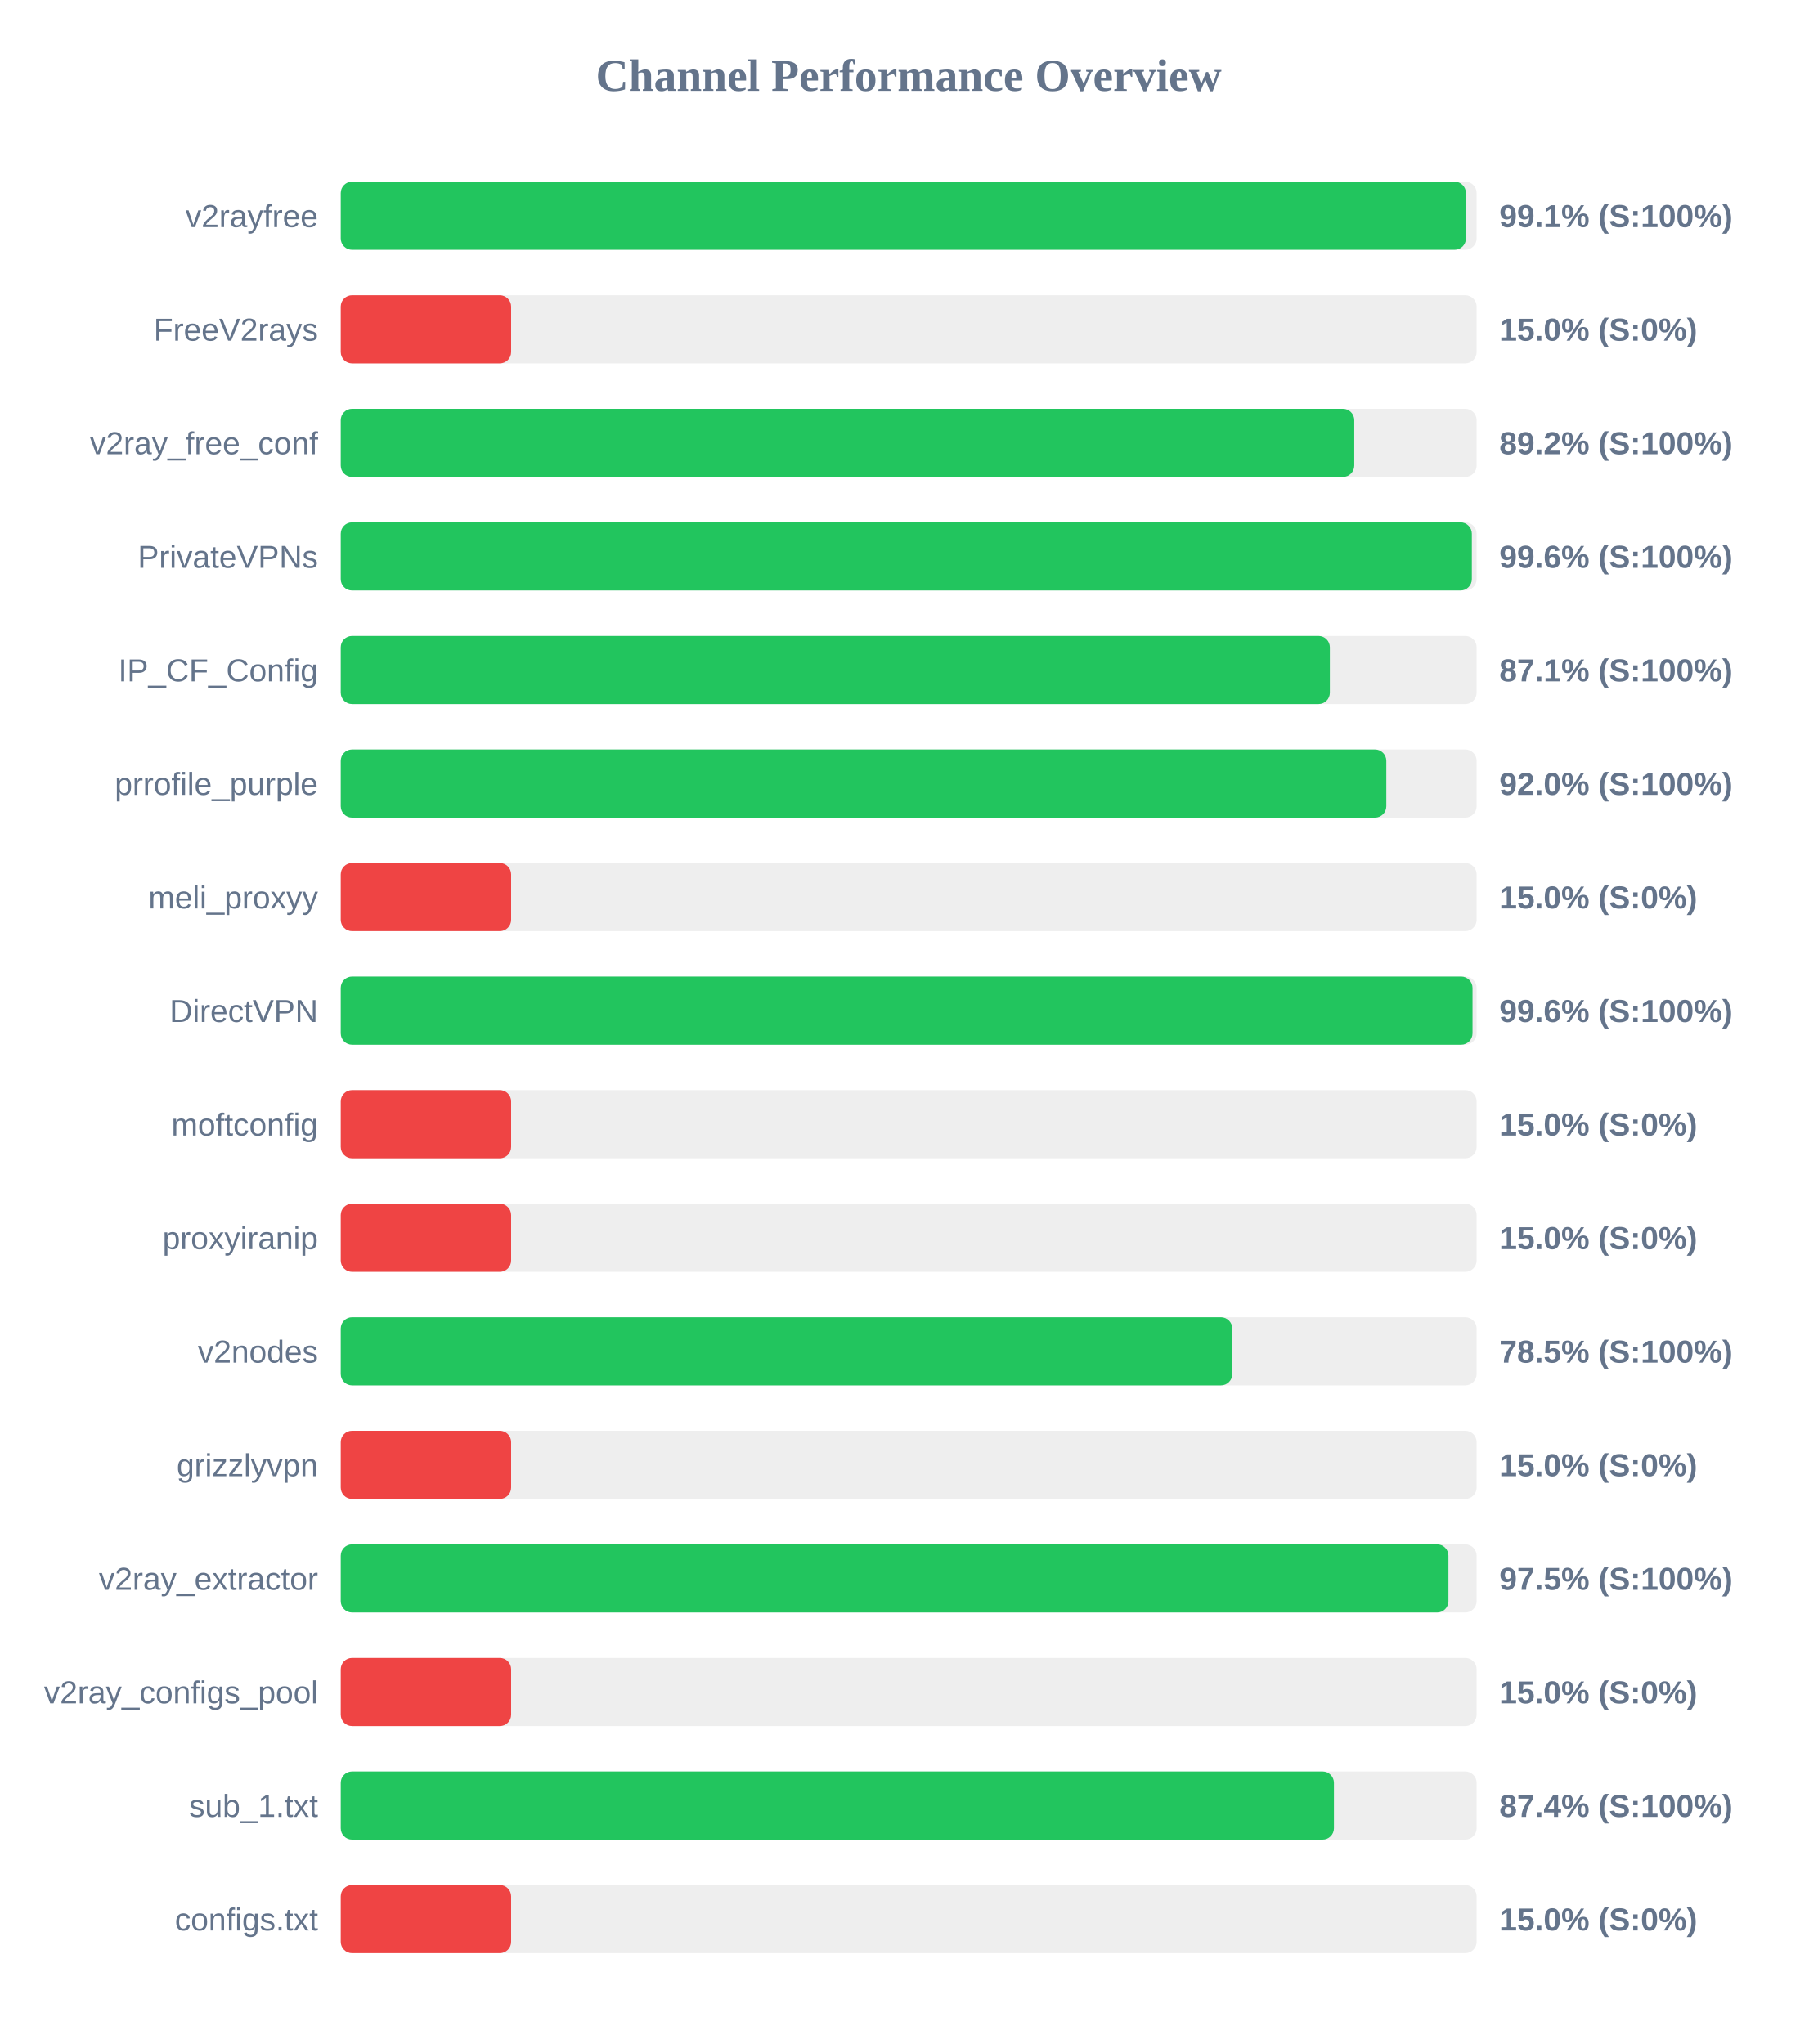
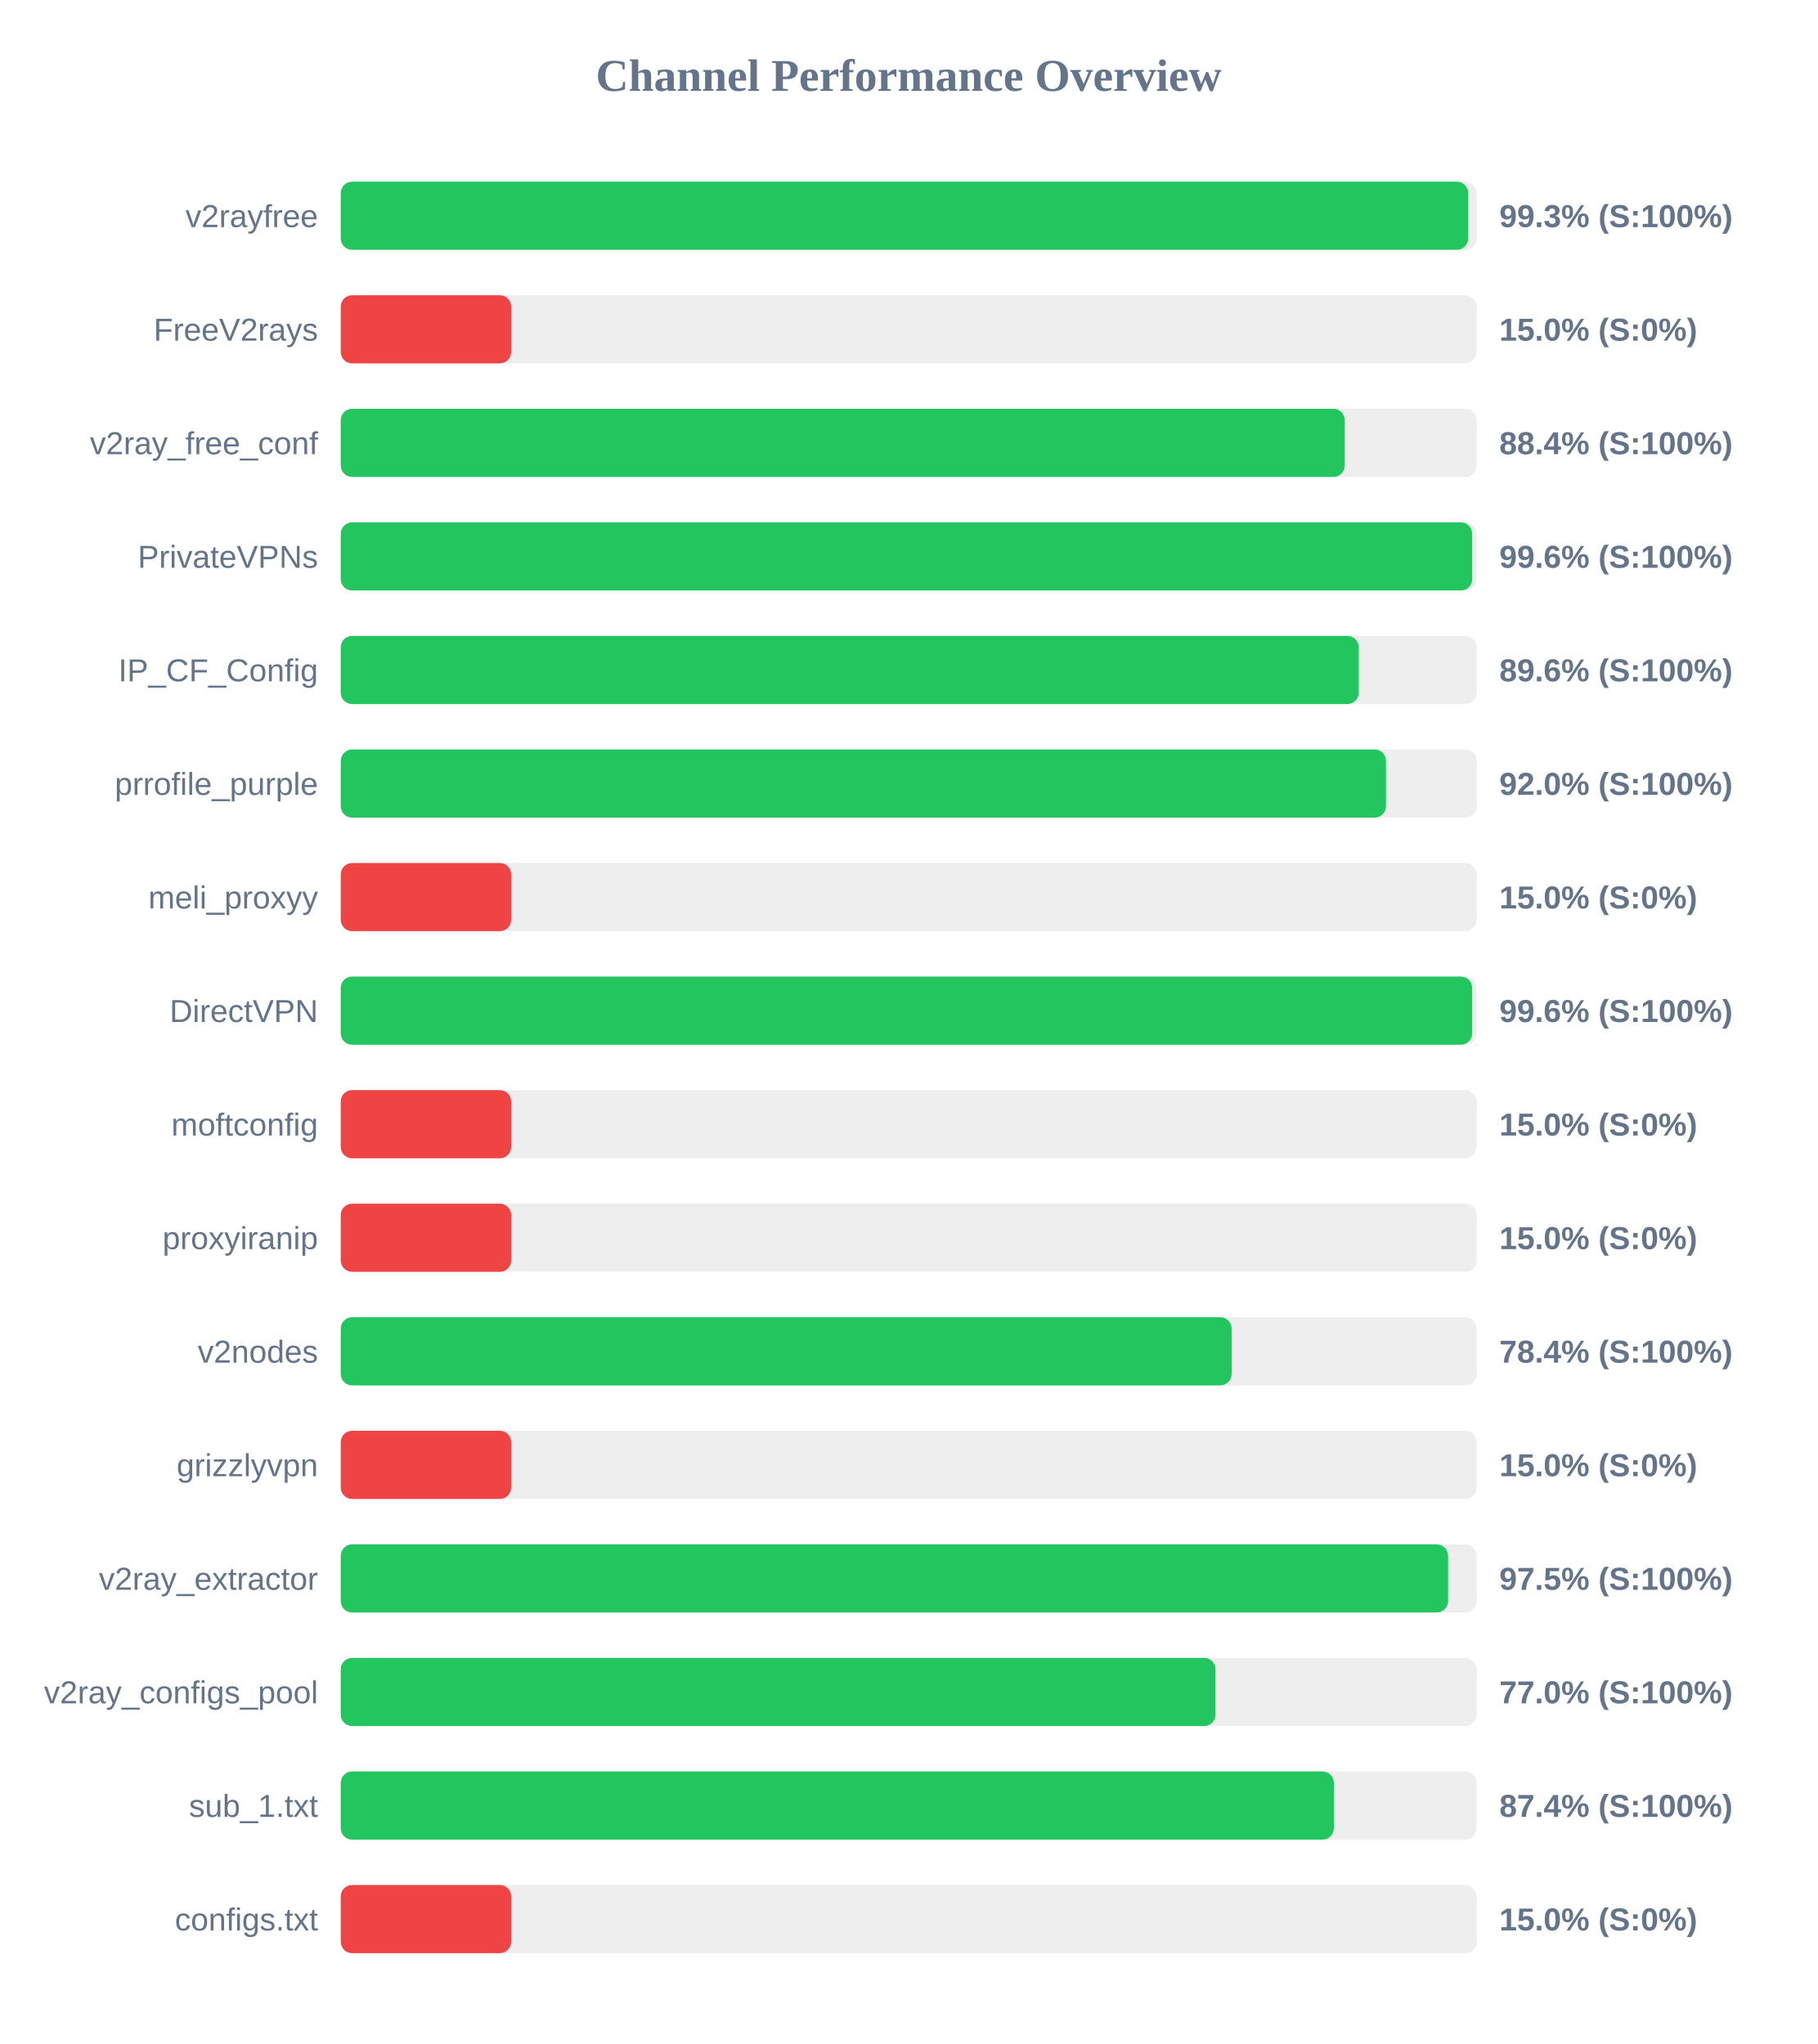
<svg xmlns="http://www.w3.org/2000/svg" width="800" height="900" version="1.1">
  <style>
        .row { font: 14px Arial; fill: #64748b; }
        .score { font: bold 14px Arial; fill: #64748b; }
    </style>
  <text x="400" y="40" text-anchor="middle" font-size="20px" font-weight="bold" fill="#64748b">Channel Performance Overview</text>
  <rect x="150" y="80" width="500" height="30" fill="#eee" rx="5" />
-   <rect x="150" y="80" width="495.3" height="30" fill="#22c55e" rx="5" />
+   <rect x="150" y="80" width="496.3" height="30" fill="#22c55e" rx="5" />
  <text x="140" y="100" text-anchor="end" class="row">v2rayfree</text>
-   <text x="660" y="100" text-anchor="start" class="score">99.1% (S:100%)</text>
+   <text x="660" y="100" text-anchor="start" class="score">99.3% (S:100%)</text>
  <rect x="150" y="130" width="500" height="30" fill="#eee" rx="5" />
  <rect x="150" y="130" width="75.0" height="30" fill="#ef4444" rx="5" />
  <text x="140" y="150" text-anchor="end" class="row">FreeV2rays</text>
  <text x="660" y="150" text-anchor="start" class="score">15.0% (S:0%)</text>
  <rect x="150" y="180" width="500" height="30" fill="#eee" rx="5" />
-   <rect x="150" y="180" width="446.15" height="30" fill="#22c55e" rx="5" />
+   <rect x="150" y="180" width="441.95" height="30" fill="#22c55e" rx="5" />
  <text x="140" y="200" text-anchor="end" class="row">v2ray_free_conf</text>
-   <text x="660" y="200" text-anchor="start" class="score">89.2% (S:100%)</text>
+   <text x="660" y="200" text-anchor="start" class="score">88.4% (S:100%)</text>
  <rect x="150" y="230" width="500" height="30" fill="#eee" rx="5" />
-   <rect x="150" y="230" width="497.9" height="30" fill="#22c55e" rx="5" />
+   <rect x="150" y="230" width="498.05" height="30" fill="#22c55e" rx="5" />
  <text x="140" y="250" text-anchor="end" class="row">PrivateVPNs</text>
  <text x="660" y="250" text-anchor="start" class="score">99.6% (S:100%)</text>
  <rect x="150" y="280" width="500" height="30" fill="#eee" rx="5" />
-   <rect x="150" y="280" width="435.4" height="30" fill="#22c55e" rx="5" />
+   <rect x="150" y="280" width="448.1" height="30" fill="#22c55e" rx="5" />
  <text x="140" y="300" text-anchor="end" class="row">IP_CF_Config</text>
-   <text x="660" y="300" text-anchor="start" class="score">87.1% (S:100%)</text>
+   <text x="660" y="300" text-anchor="start" class="score">89.6% (S:100%)</text>
  <rect x="150" y="330" width="500" height="30" fill="#eee" rx="5" />
-   <rect x="150" y="330" width="460.25" height="30" fill="#22c55e" rx="5" />
+   <rect x="150" y="330" width="460.1" height="30" fill="#22c55e" rx="5" />
  <text x="140" y="350" text-anchor="end" class="row">prrofile_purple</text>
  <text x="660" y="350" text-anchor="start" class="score">92.0% (S:100%)</text>
  <rect x="150" y="380" width="500" height="30" fill="#eee" rx="5" />
  <rect x="150" y="380" width="75.0" height="30" fill="#ef4444" rx="5" />
  <text x="140" y="400" text-anchor="end" class="row">meli_proxyy</text>
  <text x="660" y="400" text-anchor="start" class="score">15.0% (S:0%)</text>
  <rect x="150" y="430" width="500" height="30" fill="#eee" rx="5" />
-   <rect x="150" y="430" width="498.2" height="30" fill="#22c55e" rx="5" />
+   <rect x="150" y="430" width="498.05" height="30" fill="#22c55e" rx="5" />
  <text x="140" y="450" text-anchor="end" class="row">DirectVPN</text>
  <text x="660" y="450" text-anchor="start" class="score">99.6% (S:100%)</text>
  <rect x="150" y="480" width="500" height="30" fill="#eee" rx="5" />
  <rect x="150" y="480" width="75.0" height="30" fill="#ef4444" rx="5" />
  <text x="140" y="500" text-anchor="end" class="row">moftconfig</text>
  <text x="660" y="500" text-anchor="start" class="score">15.0% (S:0%)</text>
  <rect x="150" y="530" width="500" height="30" fill="#eee" rx="5" />
  <rect x="150" y="530" width="75.0" height="30" fill="#ef4444" rx="5" />
  <text x="140" y="550" text-anchor="end" class="row">proxyiranip</text>
  <text x="660" y="550" text-anchor="start" class="score">15.0% (S:0%)</text>
  <rect x="150" y="580" width="500" height="30" fill="#eee" rx="5" />
-   <rect x="150" y="580" width="392.45" height="30" fill="#22c55e" rx="5" />
+   <rect x="150" y="580" width="392.15" height="30" fill="#22c55e" rx="5" />
  <text x="140" y="600" text-anchor="end" class="row">v2nodes</text>
-   <text x="660" y="600" text-anchor="start" class="score">78.5% (S:100%)</text>
+   <text x="660" y="600" text-anchor="start" class="score">78.4% (S:100%)</text>
  <rect x="150" y="630" width="500" height="30" fill="#eee" rx="5" />
  <rect x="150" y="630" width="75.0" height="30" fill="#ef4444" rx="5" />
  <text x="140" y="650" text-anchor="end" class="row">grizzlyvpn</text>
  <text x="660" y="650" text-anchor="start" class="score">15.0% (S:0%)</text>
  <rect x="150" y="680" width="500" height="30" fill="#eee" rx="5" />
-   <rect x="150" y="680" width="487.6" height="30" fill="#22c55e" rx="5" />
+   <rect x="150" y="680" width="487.45" height="30" fill="#22c55e" rx="5" />
  <text x="140" y="700" text-anchor="end" class="row">v2ray_extractor</text>
  <text x="660" y="700" text-anchor="start" class="score">97.5% (S:100%)</text>
  <rect x="150" y="730" width="500" height="30" fill="#eee" rx="5" />
-   <rect x="150" y="730" width="75.0" height="30" fill="#ef4444" rx="5" />
+   <rect x="150" y="730" width="385.05" height="30" fill="#22c55e" rx="5" />
  <text x="140" y="750" text-anchor="end" class="row">v2ray_configs_pool</text>
-   <text x="660" y="750" text-anchor="start" class="score">15.0% (S:0%)</text>
+   <text x="660" y="750" text-anchor="start" class="score">77.0% (S:100%)</text>
  <rect x="150" y="780" width="500" height="30" fill="#eee" rx="5" />
-   <rect x="150" y="780" width="437.2" height="30" fill="#22c55e" rx="5" />
+   <rect x="150" y="780" width="437.15" height="30" fill="#22c55e" rx="5" />
  <text x="140" y="800" text-anchor="end" class="row">sub_1.txt</text>
  <text x="660" y="800" text-anchor="start" class="score">87.4% (S:100%)</text>
  <rect x="150" y="830" width="500" height="30" fill="#eee" rx="5" />
  <rect x="150" y="830" width="75.0" height="30" fill="#ef4444" rx="5" />
  <text x="140" y="850" text-anchor="end" class="row">configs.txt</text>
  <text x="660" y="850" text-anchor="start" class="score">15.0% (S:0%)</text>
</svg>
